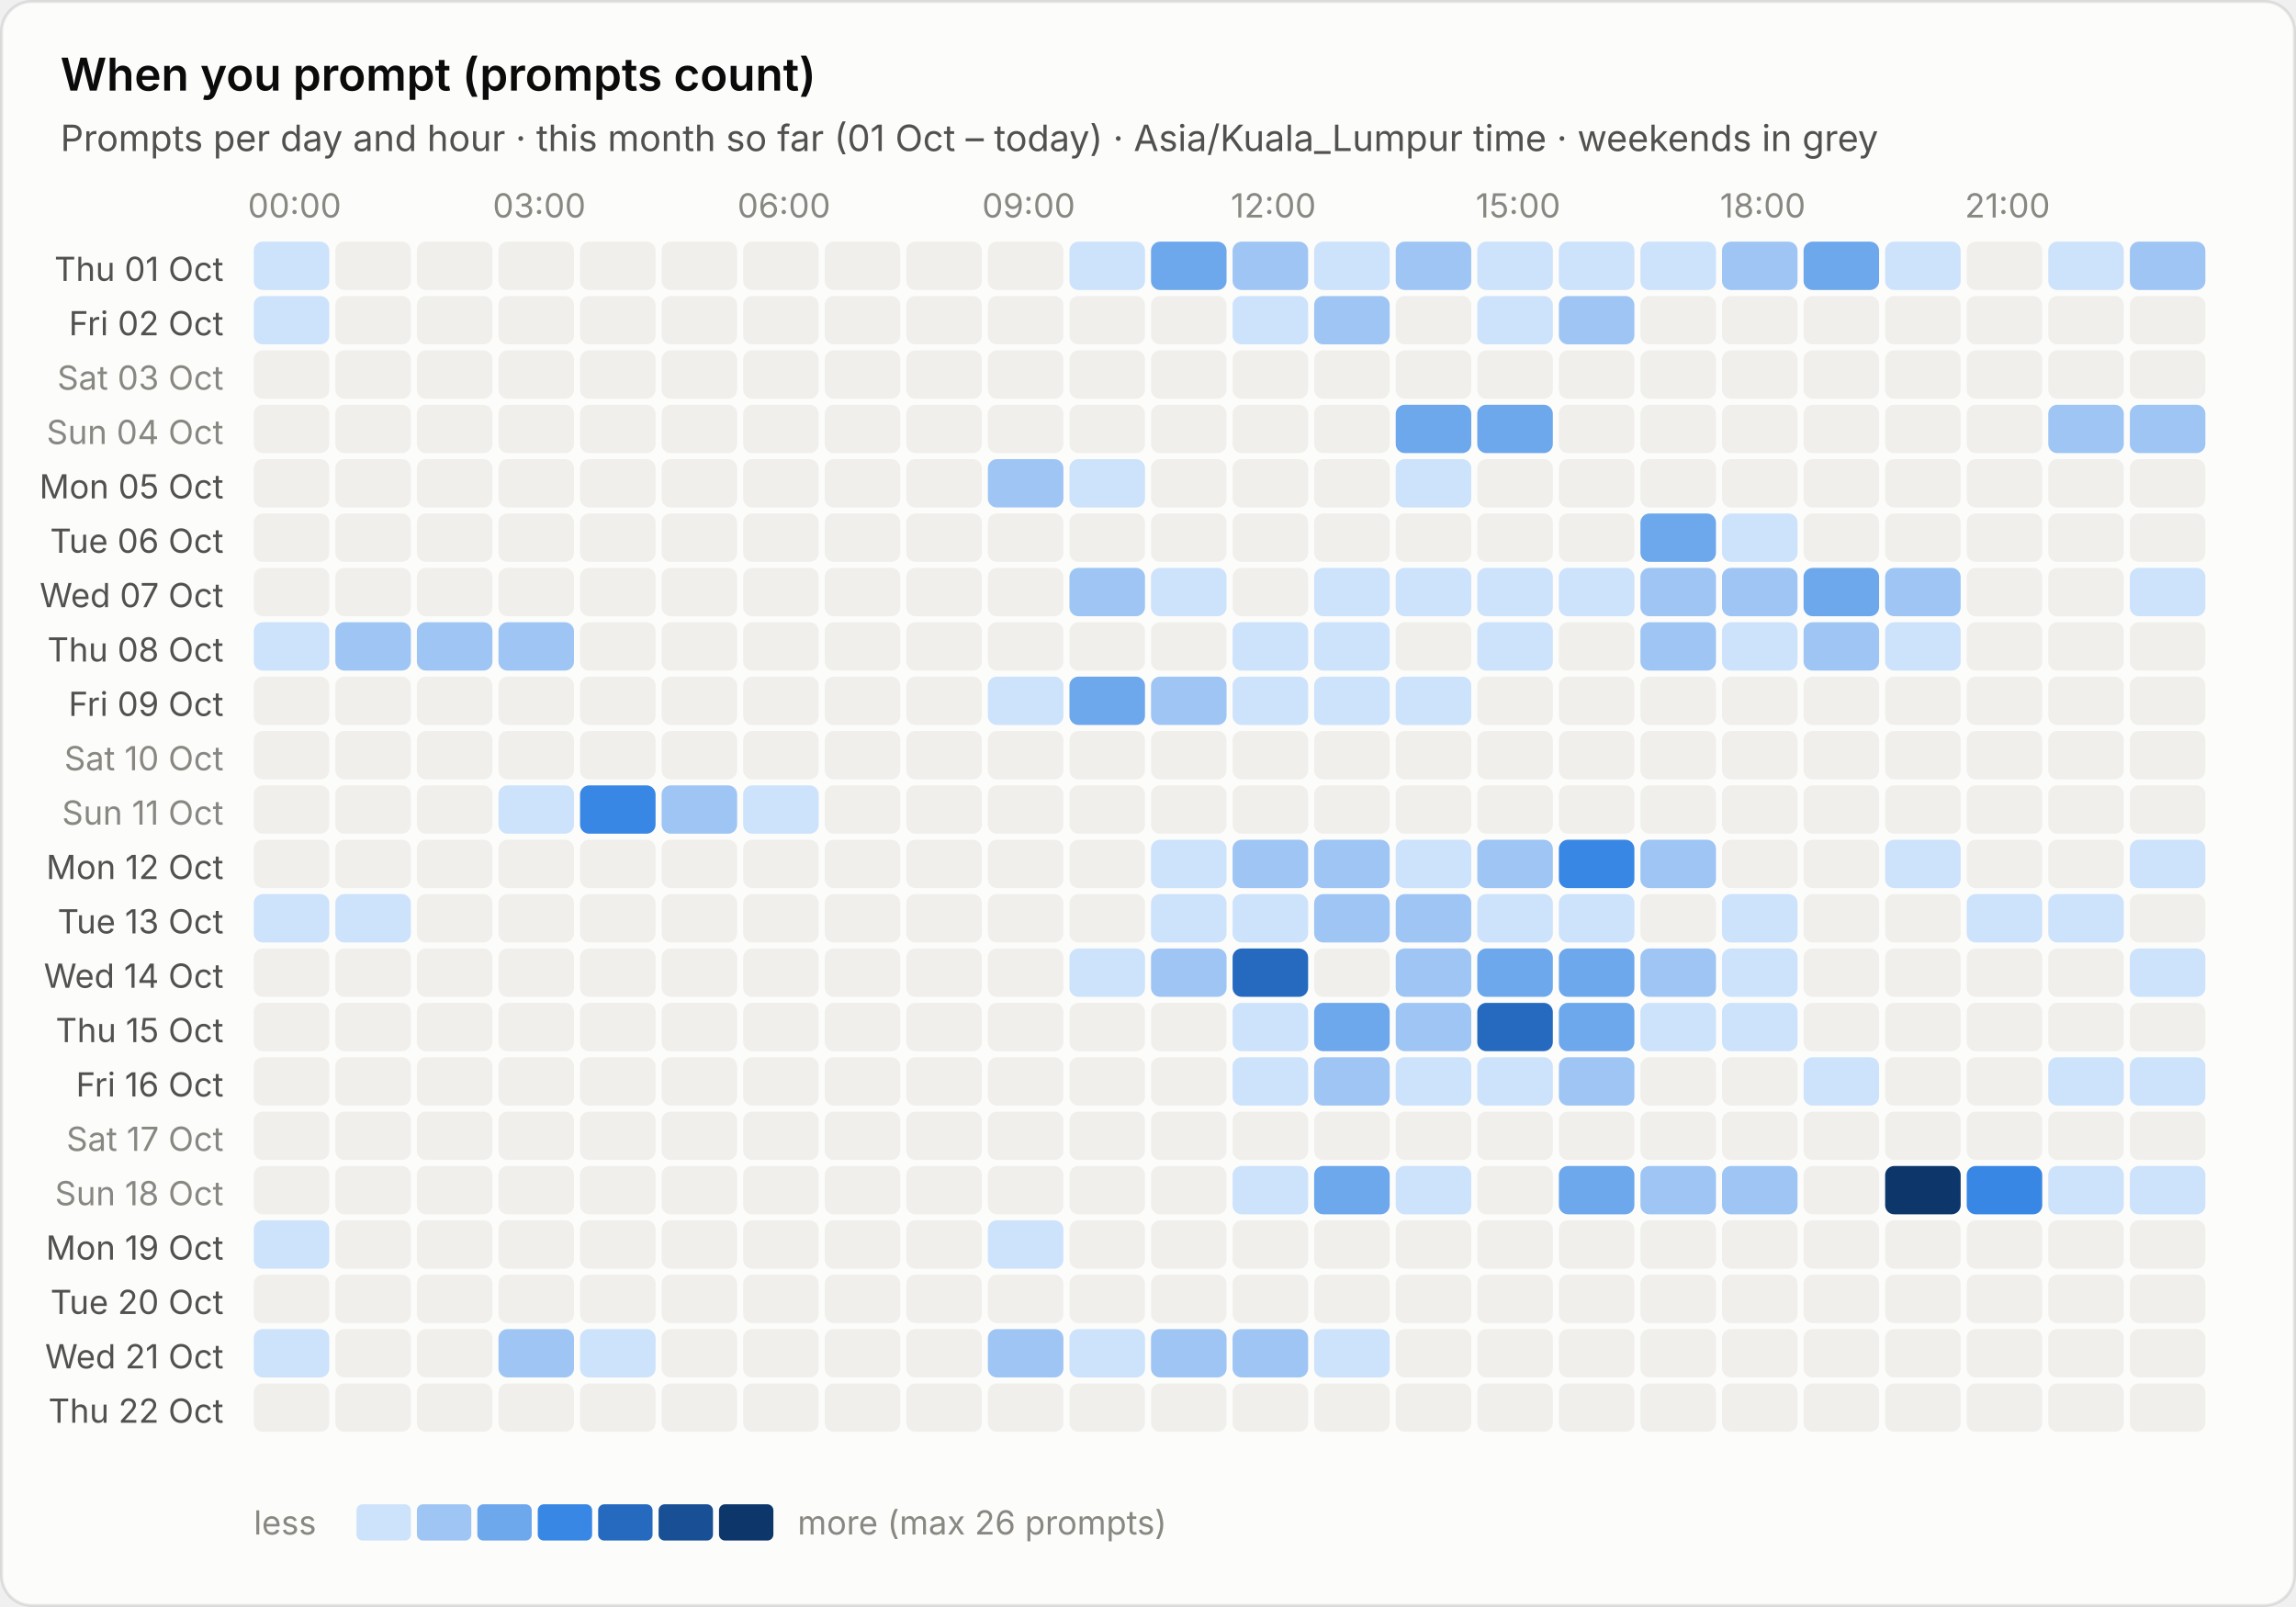
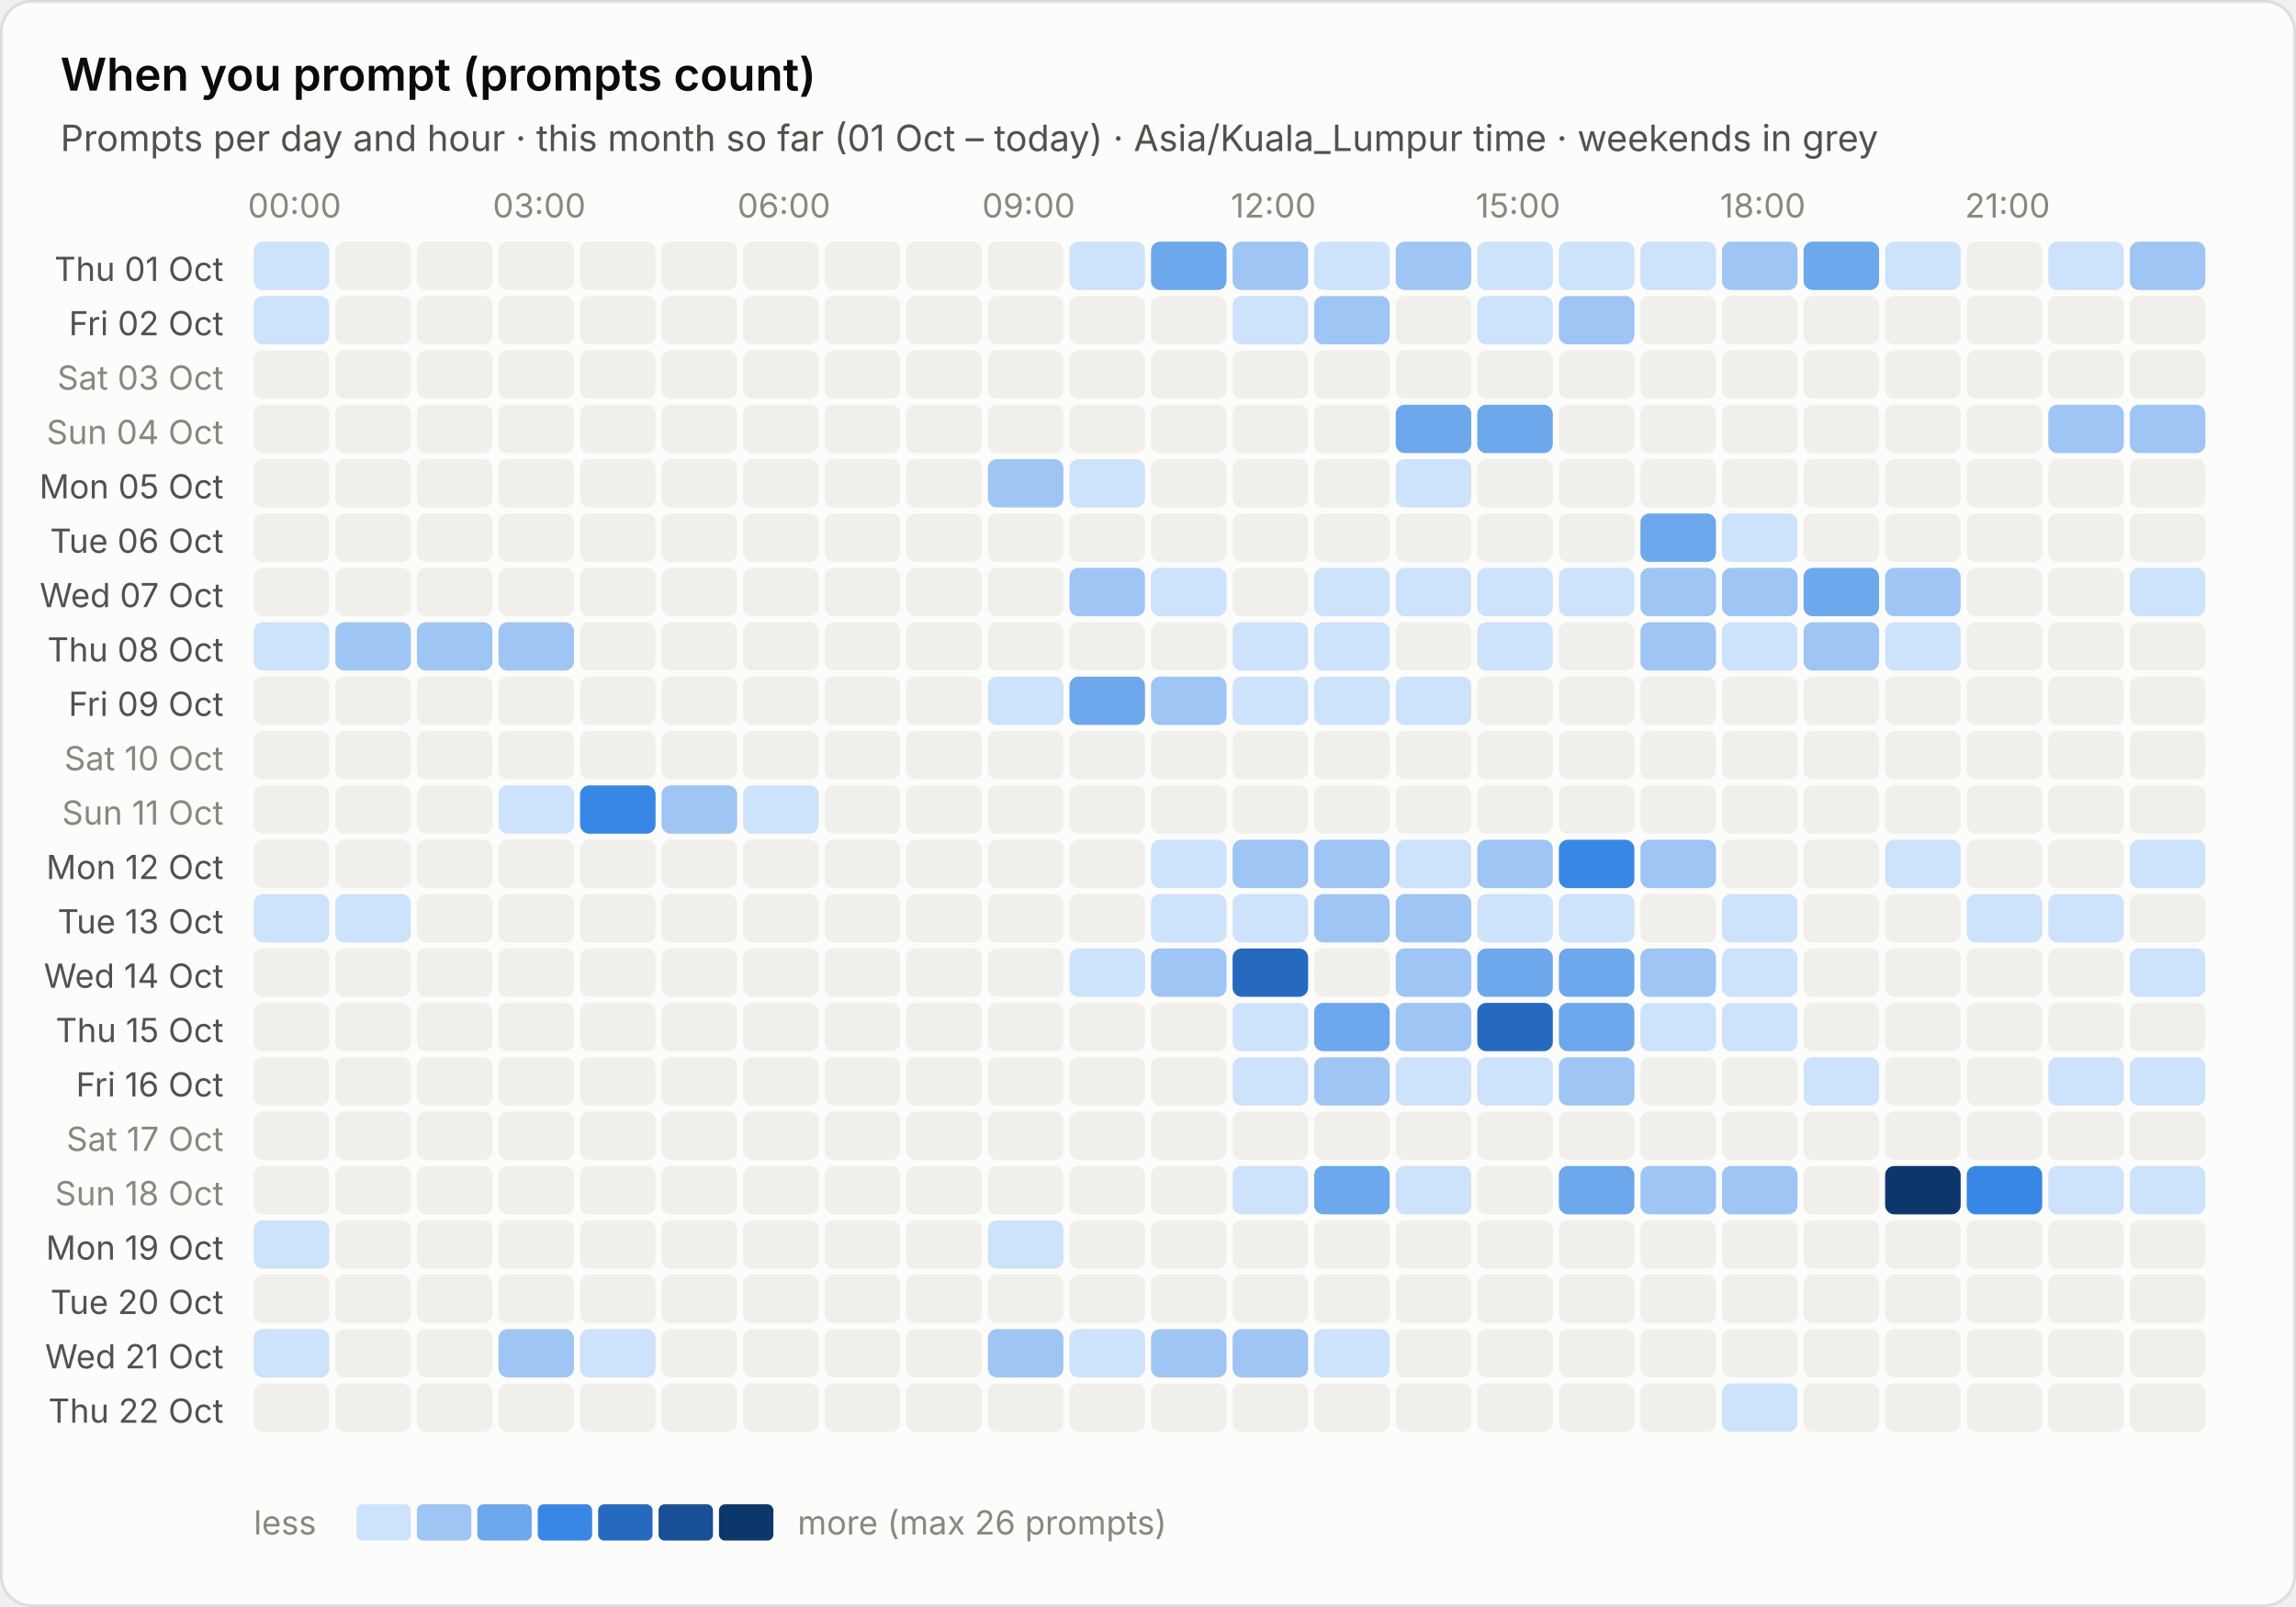
<svg xmlns="http://www.w3.org/2000/svg" viewBox="0 0 760 532" width="760" height="532" role="img" aria-label="When you prompt (prompts count)">
  <style>text{font-family:system-ui,-apple-system,"Segoe UI",sans-serif;font-variant-numeric:tabular-nums}.bg{fill:#fcfcfb;stroke:rgba(11,11,11,.10)}.tp{fill:#0b0b0b}.ts{fill:#52514e}.tm{fill:#898781}.grid{stroke:#e1e0d9;stroke-width:1}.base{stroke:#c3c2b7;stroke-width:1}.so{fill:#b5b3ad}.lo{stroke:#b5b3ad}.qe{fill:#f0efec}.ring{stroke:#fcfcfb}.area{fill-opacity:.1}.s0{fill:#2a78d6}.l0{stroke:#2a78d6}.s1{fill:#eb6834}.l1{stroke:#eb6834}.s2{fill:#1baf7a}.l2{stroke:#1baf7a}.s3{fill:#eda100}.l3{stroke:#eda100}.s4{fill:#e87ba4}.l4{stroke:#e87ba4}.s5{fill:#008300}.l5{stroke:#008300}.s6{fill:#4a3aa7}.l6{stroke:#4a3aa7}.s7{fill:#e34948}.l7{stroke:#e34948}.q0{fill:#cde2fb}.q1{fill:#9ec5f4}.q2{fill:#6da7ec}.q3{fill:#3987e5}.q4{fill:#256abf}.q5{fill:#184f95}.q6{fill:#0d366b}.r0{fill:#f8d4d4}.r1{fill:#ec8f8f}.r2{fill:#c42f2f}.a0{fill:#fbe3e3}.a1{fill:#f5b8b8}.a2{fill:#ec8f8f}.a3{fill:#d65252}.a4{fill:#a82525}.tq0{fill:#0b0b0b}.tq1{fill:#0b0b0b}.tq2{fill:#0b0b0b}.tq3{fill:#ffffff}.tq4{fill:#ffffff}.tq5{fill:#ffffff}.tq6{fill:#ffffff}.tr0{fill:#0b0b0b}.tr1{fill:#0b0b0b}.tr2{fill:#ffffff}.ta0{fill:#0b0b0b}.ta1{fill:#0b0b0b}.ta2{fill:#0b0b0b}.ta3{fill:#ffffff}.ta4{fill:#ffffff}.tw{fill:#ffffff}@media (prefers-color-scheme:dark){.bg{fill:#1a1a19;stroke:rgba(255,255,255,.10)}.tp{fill:#fff}.ts{fill:#c3c2b7}.tm{fill:#898781}.grid{stroke:#2c2c2a}.base{stroke:#383835}.so{fill:#5c5b57}.lo{stroke:#5c5b57}.qe{fill:#262624}.ring{stroke:#1a1a19}.s0{fill:#3987e5}.l0{stroke:#3987e5}.s1{fill:#d95926}.l1{stroke:#d95926}.s2{fill:#199e70}.l2{stroke:#199e70}.s3{fill:#c98500}.l3{stroke:#c98500}.s4{fill:#d55181}.l4{stroke:#d55181}.s5{fill:#008300}.l5{stroke:#008300}.s6{fill:#9085e9}.l6{stroke:#9085e9}.s7{fill:#e66767}.l7{stroke:#e66767}.q0{fill:#16263a}.q1{fill:#123a66}.q2{fill:#184f95}.q3{fill:#256abf}.q4{fill:#3987e5}.q5{fill:#6da7ec}.q6{fill:#b7d3f6}.r0{fill:#4a2023}.r1{fill:#8c2c2f}.r2{fill:#e25555}.a0{fill:#3a1a1c}.a1{fill:#5e2427}.a2{fill:#8c2c2f}.a3{fill:#c43c3f}.a4{fill:#f07070}.tq0{fill:#ffffff}.tq1{fill:#ffffff}.tq2{fill:#ffffff}.tq3{fill:#ffffff}.tq4{fill:#ffffff}.tq5{fill:#0b0b0b}.tq6{fill:#0b0b0b}.tr0{fill:#ffffff}.tr1{fill:#ffffff}.tr2{fill:#ffffff}.ta0{fill:#ffffff}.ta1{fill:#ffffff}.ta2{fill:#ffffff}.ta3{fill:#ffffff}.ta4{fill:#0b0b0b}.tw{fill:#ffffff}}</style>
  <rect class="bg" x=".5" y=".5" width="759" height="531" rx="10" />
  <text class="tp" x="20" y="30" font-size="15" font-weight="600">When you prompt (prompts count)</text>
  <text class="ts" x="20" y="50" font-size="12">Prompts per day and hour · this month so far (01 Oct – today) · Asia/Kuala_Lumpur time · weekends in grey</text>
  <text class="tm" x="97.5" y="72" font-size="11" text-anchor="middle">00:00</text>
  <text class="tm" x="178.5" y="72" font-size="11" text-anchor="middle">03:00</text>
  <text class="tm" x="259.5" y="72" font-size="11" text-anchor="middle">06:00</text>
  <text class="tm" x="340.5" y="72" font-size="11" text-anchor="middle">09:00</text>
  <text class="tm" x="421.5" y="72" font-size="11" text-anchor="middle">12:00</text>
  <text class="tm" x="502.5" y="72" font-size="11" text-anchor="middle">15:00</text>
  <text class="tm" x="583.5" y="72" font-size="11" text-anchor="middle">18:00</text>
  <text class="tm" x="664.5" y="72" font-size="11" text-anchor="middle">21:00</text>
  <text class="ts" x="74" y="93.0" font-size="11" text-anchor="end">Thu 01 Oct</text>
  <rect class="q0" x="84.0" y="80.0" width="25" height="16" rx="3" />
  <rect class="qe" x="111.0" y="80.0" width="25" height="16" rx="3" />
  <rect class="qe" x="138.0" y="80.0" width="25" height="16" rx="3" />
  <rect class="qe" x="165.0" y="80.0" width="25" height="16" rx="3" />
  <rect class="qe" x="192.0" y="80.0" width="25" height="16" rx="3" />
  <rect class="qe" x="219.0" y="80.0" width="25" height="16" rx="3" />
  <rect class="qe" x="246.0" y="80.0" width="25" height="16" rx="3" />
  <rect class="qe" x="273.0" y="80.0" width="25" height="16" rx="3" />
  <rect class="qe" x="300.0" y="80.0" width="25" height="16" rx="3" />
  <rect class="qe" x="327.0" y="80.0" width="25" height="16" rx="3" />
  <rect class="q0" x="354.0" y="80.0" width="25" height="16" rx="3" />
  <rect class="q2" x="381.0" y="80.0" width="25" height="16" rx="3" />
  <rect class="q1" x="408.0" y="80.0" width="25" height="16" rx="3" />
  <rect class="q0" x="435.0" y="80.0" width="25" height="16" rx="3" />
  <rect class="q1" x="462.0" y="80.0" width="25" height="16" rx="3" />
  <rect class="q0" x="489.0" y="80.0" width="25" height="16" rx="3" />
  <rect class="q0" x="516.0" y="80.0" width="25" height="16" rx="3" />
  <rect class="q0" x="543.0" y="80.0" width="25" height="16" rx="3" />
  <rect class="q1" x="570.0" y="80.0" width="25" height="16" rx="3" />
  <rect class="q2" x="597.0" y="80.0" width="25" height="16" rx="3" />
  <rect class="q0" x="624.0" y="80.0" width="25" height="16" rx="3" />
  <rect class="qe" x="651.0" y="80.0" width="25" height="16" rx="3" />
  <rect class="q0" x="678.0" y="80.0" width="25" height="16" rx="3" />
  <rect class="q1" x="705.0" y="80.0" width="25" height="16" rx="3" />
  <text class="ts" x="74" y="111.0" font-size="11" text-anchor="end">Fri 02 Oct</text>
  <rect class="q0" x="84.0" y="98.0" width="25" height="16" rx="3" />
  <rect class="qe" x="111.0" y="98.0" width="25" height="16" rx="3" />
  <rect class="qe" x="138.0" y="98.0" width="25" height="16" rx="3" />
  <rect class="qe" x="165.0" y="98.0" width="25" height="16" rx="3" />
  <rect class="qe" x="192.0" y="98.0" width="25" height="16" rx="3" />
  <rect class="qe" x="219.0" y="98.0" width="25" height="16" rx="3" />
  <rect class="qe" x="246.0" y="98.0" width="25" height="16" rx="3" />
  <rect class="qe" x="273.0" y="98.0" width="25" height="16" rx="3" />
  <rect class="qe" x="300.0" y="98.0" width="25" height="16" rx="3" />
  <rect class="qe" x="327.0" y="98.0" width="25" height="16" rx="3" />
  <rect class="qe" x="354.0" y="98.0" width="25" height="16" rx="3" />
  <rect class="qe" x="381.0" y="98.0" width="25" height="16" rx="3" />
  <rect class="q0" x="408.0" y="98.0" width="25" height="16" rx="3" />
  <rect class="q1" x="435.0" y="98.0" width="25" height="16" rx="3" />
  <rect class="qe" x="462.0" y="98.0" width="25" height="16" rx="3" />
  <rect class="q0" x="489.0" y="98.0" width="25" height="16" rx="3" />
  <rect class="q1" x="516.0" y="98.0" width="25" height="16" rx="3" />
  <rect class="qe" x="543.0" y="98.0" width="25" height="16" rx="3" />
  <rect class="qe" x="570.0" y="98.0" width="25" height="16" rx="3" />
  <rect class="qe" x="597.0" y="98.0" width="25" height="16" rx="3" />
  <rect class="qe" x="624.0" y="98.0" width="25" height="16" rx="3" />
  <rect class="qe" x="651.0" y="98.0" width="25" height="16" rx="3" />
  <rect class="qe" x="678.0" y="98.0" width="25" height="16" rx="3" />
  <rect class="qe" x="705.0" y="98.0" width="25" height="16" rx="3" />
  <text class="tm" x="74" y="129.0" font-size="11" text-anchor="end">Sat 03 Oct</text>
  <rect class="qe" x="84.0" y="116.0" width="25" height="16" rx="3" />
  <rect class="qe" x="111.0" y="116.0" width="25" height="16" rx="3" />
  <rect class="qe" x="138.0" y="116.0" width="25" height="16" rx="3" />
  <rect class="qe" x="165.0" y="116.0" width="25" height="16" rx="3" />
  <rect class="qe" x="192.0" y="116.0" width="25" height="16" rx="3" />
  <rect class="qe" x="219.0" y="116.0" width="25" height="16" rx="3" />
  <rect class="qe" x="246.0" y="116.0" width="25" height="16" rx="3" />
  <rect class="qe" x="273.0" y="116.0" width="25" height="16" rx="3" />
  <rect class="qe" x="300.0" y="116.0" width="25" height="16" rx="3" />
  <rect class="qe" x="327.0" y="116.0" width="25" height="16" rx="3" />
  <rect class="qe" x="354.0" y="116.0" width="25" height="16" rx="3" />
  <rect class="qe" x="381.0" y="116.0" width="25" height="16" rx="3" />
  <rect class="qe" x="408.0" y="116.0" width="25" height="16" rx="3" />
  <rect class="qe" x="435.0" y="116.0" width="25" height="16" rx="3" />
  <rect class="qe" x="462.0" y="116.0" width="25" height="16" rx="3" />
  <rect class="qe" x="489.0" y="116.0" width="25" height="16" rx="3" />
  <rect class="qe" x="516.0" y="116.0" width="25" height="16" rx="3" />
  <rect class="qe" x="543.0" y="116.0" width="25" height="16" rx="3" />
  <rect class="qe" x="570.0" y="116.0" width="25" height="16" rx="3" />
  <rect class="qe" x="597.0" y="116.0" width="25" height="16" rx="3" />
  <rect class="qe" x="624.0" y="116.0" width="25" height="16" rx="3" />
  <rect class="qe" x="651.0" y="116.0" width="25" height="16" rx="3" />
  <rect class="qe" x="678.0" y="116.0" width="25" height="16" rx="3" />
  <rect class="qe" x="705.0" y="116.0" width="25" height="16" rx="3" />
  <text class="tm" x="74" y="147.0" font-size="11" text-anchor="end">Sun 04 Oct</text>
  <rect class="qe" x="84.0" y="134.0" width="25" height="16" rx="3" />
  <rect class="qe" x="111.0" y="134.0" width="25" height="16" rx="3" />
  <rect class="qe" x="138.0" y="134.0" width="25" height="16" rx="3" />
  <rect class="qe" x="165.0" y="134.0" width="25" height="16" rx="3" />
  <rect class="qe" x="192.0" y="134.0" width="25" height="16" rx="3" />
  <rect class="qe" x="219.0" y="134.0" width="25" height="16" rx="3" />
  <rect class="qe" x="246.0" y="134.0" width="25" height="16" rx="3" />
  <rect class="qe" x="273.0" y="134.0" width="25" height="16" rx="3" />
  <rect class="qe" x="300.0" y="134.0" width="25" height="16" rx="3" />
  <rect class="qe" x="327.0" y="134.0" width="25" height="16" rx="3" />
  <rect class="qe" x="354.0" y="134.0" width="25" height="16" rx="3" />
  <rect class="qe" x="381.0" y="134.0" width="25" height="16" rx="3" />
  <rect class="qe" x="408.0" y="134.0" width="25" height="16" rx="3" />
  <rect class="qe" x="435.0" y="134.0" width="25" height="16" rx="3" />
  <rect class="q2" x="462.0" y="134.0" width="25" height="16" rx="3" />
  <rect class="q2" x="489.0" y="134.0" width="25" height="16" rx="3" />
  <rect class="qe" x="516.0" y="134.0" width="25" height="16" rx="3" />
  <rect class="qe" x="543.0" y="134.0" width="25" height="16" rx="3" />
  <rect class="qe" x="570.0" y="134.0" width="25" height="16" rx="3" />
  <rect class="qe" x="597.0" y="134.0" width="25" height="16" rx="3" />
  <rect class="qe" x="624.0" y="134.0" width="25" height="16" rx="3" />
  <rect class="qe" x="651.0" y="134.0" width="25" height="16" rx="3" />
  <rect class="q1" x="678.0" y="134.0" width="25" height="16" rx="3" />
  <rect class="q1" x="705.0" y="134.0" width="25" height="16" rx="3" />
  <text class="ts" x="74" y="165.0" font-size="11" text-anchor="end">Mon 05 Oct</text>
  <rect class="qe" x="84.0" y="152.0" width="25" height="16" rx="3" />
  <rect class="qe" x="111.0" y="152.0" width="25" height="16" rx="3" />
  <rect class="qe" x="138.0" y="152.0" width="25" height="16" rx="3" />
  <rect class="qe" x="165.0" y="152.0" width="25" height="16" rx="3" />
  <rect class="qe" x="192.0" y="152.0" width="25" height="16" rx="3" />
  <rect class="qe" x="219.0" y="152.0" width="25" height="16" rx="3" />
  <rect class="qe" x="246.0" y="152.0" width="25" height="16" rx="3" />
  <rect class="qe" x="273.0" y="152.0" width="25" height="16" rx="3" />
  <rect class="qe" x="300.0" y="152.0" width="25" height="16" rx="3" />
  <rect class="q1" x="327.0" y="152.0" width="25" height="16" rx="3" />
  <rect class="q0" x="354.0" y="152.0" width="25" height="16" rx="3" />
  <rect class="qe" x="381.0" y="152.0" width="25" height="16" rx="3" />
  <rect class="qe" x="408.0" y="152.0" width="25" height="16" rx="3" />
  <rect class="qe" x="435.0" y="152.0" width="25" height="16" rx="3" />
  <rect class="q0" x="462.0" y="152.0" width="25" height="16" rx="3" />
  <rect class="qe" x="489.0" y="152.0" width="25" height="16" rx="3" />
  <rect class="qe" x="516.0" y="152.0" width="25" height="16" rx="3" />
  <rect class="qe" x="543.0" y="152.0" width="25" height="16" rx="3" />
  <rect class="qe" x="570.0" y="152.0" width="25" height="16" rx="3" />
  <rect class="qe" x="597.0" y="152.0" width="25" height="16" rx="3" />
  <rect class="qe" x="624.0" y="152.0" width="25" height="16" rx="3" />
  <rect class="qe" x="651.0" y="152.0" width="25" height="16" rx="3" />
  <rect class="qe" x="678.0" y="152.0" width="25" height="16" rx="3" />
  <rect class="qe" x="705.0" y="152.0" width="25" height="16" rx="3" />
  <text class="ts" x="74" y="183.0" font-size="11" text-anchor="end">Tue 06 Oct</text>
  <rect class="qe" x="84.0" y="170.0" width="25" height="16" rx="3" />
  <rect class="qe" x="111.0" y="170.0" width="25" height="16" rx="3" />
  <rect class="qe" x="138.0" y="170.0" width="25" height="16" rx="3" />
  <rect class="qe" x="165.0" y="170.0" width="25" height="16" rx="3" />
  <rect class="qe" x="192.0" y="170.0" width="25" height="16" rx="3" />
  <rect class="qe" x="219.0" y="170.0" width="25" height="16" rx="3" />
  <rect class="qe" x="246.0" y="170.0" width="25" height="16" rx="3" />
  <rect class="qe" x="273.0" y="170.0" width="25" height="16" rx="3" />
  <rect class="qe" x="300.0" y="170.0" width="25" height="16" rx="3" />
  <rect class="qe" x="327.0" y="170.0" width="25" height="16" rx="3" />
  <rect class="qe" x="354.0" y="170.0" width="25" height="16" rx="3" />
  <rect class="qe" x="381.0" y="170.0" width="25" height="16" rx="3" />
  <rect class="qe" x="408.0" y="170.0" width="25" height="16" rx="3" />
  <rect class="qe" x="435.0" y="170.0" width="25" height="16" rx="3" />
  <rect class="qe" x="462.0" y="170.0" width="25" height="16" rx="3" />
  <rect class="qe" x="489.0" y="170.0" width="25" height="16" rx="3" />
  <rect class="qe" x="516.0" y="170.0" width="25" height="16" rx="3" />
  <rect class="q2" x="543.0" y="170.0" width="25" height="16" rx="3" />
  <rect class="q0" x="570.0" y="170.0" width="25" height="16" rx="3" />
  <rect class="qe" x="597.0" y="170.0" width="25" height="16" rx="3" />
  <rect class="qe" x="624.0" y="170.0" width="25" height="16" rx="3" />
  <rect class="qe" x="651.0" y="170.0" width="25" height="16" rx="3" />
  <rect class="qe" x="678.0" y="170.0" width="25" height="16" rx="3" />
  <rect class="qe" x="705.0" y="170.0" width="25" height="16" rx="3" />
  <text class="ts" x="74" y="201.0" font-size="11" text-anchor="end">Wed 07 Oct</text>
  <rect class="qe" x="84.0" y="188.0" width="25" height="16" rx="3" />
  <rect class="qe" x="111.0" y="188.0" width="25" height="16" rx="3" />
  <rect class="qe" x="138.0" y="188.0" width="25" height="16" rx="3" />
  <rect class="qe" x="165.0" y="188.0" width="25" height="16" rx="3" />
  <rect class="qe" x="192.0" y="188.0" width="25" height="16" rx="3" />
  <rect class="qe" x="219.0" y="188.0" width="25" height="16" rx="3" />
  <rect class="qe" x="246.0" y="188.0" width="25" height="16" rx="3" />
  <rect class="qe" x="273.0" y="188.0" width="25" height="16" rx="3" />
  <rect class="qe" x="300.0" y="188.0" width="25" height="16" rx="3" />
  <rect class="qe" x="327.0" y="188.0" width="25" height="16" rx="3" />
  <rect class="q1" x="354.0" y="188.0" width="25" height="16" rx="3" />
  <rect class="q0" x="381.0" y="188.0" width="25" height="16" rx="3" />
  <rect class="qe" x="408.0" y="188.0" width="25" height="16" rx="3" />
  <rect class="q0" x="435.0" y="188.0" width="25" height="16" rx="3" />
  <rect class="q0" x="462.0" y="188.0" width="25" height="16" rx="3" />
  <rect class="q0" x="489.0" y="188.0" width="25" height="16" rx="3" />
  <rect class="q0" x="516.0" y="188.0" width="25" height="16" rx="3" />
  <rect class="q1" x="543.0" y="188.0" width="25" height="16" rx="3" />
  <rect class="q1" x="570.0" y="188.0" width="25" height="16" rx="3" />
  <rect class="q2" x="597.0" y="188.0" width="25" height="16" rx="3" />
  <rect class="q1" x="624.0" y="188.0" width="25" height="16" rx="3" />
  <rect class="qe" x="651.0" y="188.0" width="25" height="16" rx="3" />
  <rect class="qe" x="678.0" y="188.0" width="25" height="16" rx="3" />
  <rect class="q0" x="705.0" y="188.0" width="25" height="16" rx="3" />
  <text class="ts" x="74" y="219.0" font-size="11" text-anchor="end">Thu 08 Oct</text>
  <rect class="q0" x="84.0" y="206.0" width="25" height="16" rx="3" />
  <rect class="q1" x="111.0" y="206.0" width="25" height="16" rx="3" />
  <rect class="q1" x="138.0" y="206.0" width="25" height="16" rx="3" />
  <rect class="q1" x="165.0" y="206.0" width="25" height="16" rx="3" />
  <rect class="qe" x="192.0" y="206.0" width="25" height="16" rx="3" />
  <rect class="qe" x="219.0" y="206.0" width="25" height="16" rx="3" />
  <rect class="qe" x="246.0" y="206.0" width="25" height="16" rx="3" />
  <rect class="qe" x="273.0" y="206.0" width="25" height="16" rx="3" />
  <rect class="qe" x="300.0" y="206.0" width="25" height="16" rx="3" />
  <rect class="qe" x="327.0" y="206.0" width="25" height="16" rx="3" />
  <rect class="qe" x="354.0" y="206.0" width="25" height="16" rx="3" />
  <rect class="qe" x="381.0" y="206.0" width="25" height="16" rx="3" />
  <rect class="q0" x="408.0" y="206.0" width="25" height="16" rx="3" />
  <rect class="q0" x="435.0" y="206.0" width="25" height="16" rx="3" />
  <rect class="qe" x="462.0" y="206.0" width="25" height="16" rx="3" />
  <rect class="q0" x="489.0" y="206.0" width="25" height="16" rx="3" />
  <rect class="qe" x="516.0" y="206.0" width="25" height="16" rx="3" />
  <rect class="q1" x="543.0" y="206.0" width="25" height="16" rx="3" />
  <rect class="q0" x="570.0" y="206.0" width="25" height="16" rx="3" />
  <rect class="q1" x="597.0" y="206.0" width="25" height="16" rx="3" />
  <rect class="q0" x="624.0" y="206.0" width="25" height="16" rx="3" />
  <rect class="qe" x="651.0" y="206.0" width="25" height="16" rx="3" />
  <rect class="qe" x="678.0" y="206.0" width="25" height="16" rx="3" />
  <rect class="qe" x="705.0" y="206.0" width="25" height="16" rx="3" />
  <text class="ts" x="74" y="237.0" font-size="11" text-anchor="end">Fri 09 Oct</text>
  <rect class="qe" x="84.0" y="224.0" width="25" height="16" rx="3" />
  <rect class="qe" x="111.0" y="224.0" width="25" height="16" rx="3" />
  <rect class="qe" x="138.0" y="224.0" width="25" height="16" rx="3" />
  <rect class="qe" x="165.0" y="224.0" width="25" height="16" rx="3" />
  <rect class="qe" x="192.0" y="224.0" width="25" height="16" rx="3" />
  <rect class="qe" x="219.0" y="224.0" width="25" height="16" rx="3" />
  <rect class="qe" x="246.0" y="224.0" width="25" height="16" rx="3" />
  <rect class="qe" x="273.0" y="224.0" width="25" height="16" rx="3" />
  <rect class="qe" x="300.0" y="224.0" width="25" height="16" rx="3" />
  <rect class="q0" x="327.0" y="224.0" width="25" height="16" rx="3" />
  <rect class="q2" x="354.0" y="224.0" width="25" height="16" rx="3" />
  <rect class="q1" x="381.0" y="224.0" width="25" height="16" rx="3" />
  <rect class="q0" x="408.0" y="224.0" width="25" height="16" rx="3" />
  <rect class="q0" x="435.0" y="224.0" width="25" height="16" rx="3" />
  <rect class="q0" x="462.0" y="224.0" width="25" height="16" rx="3" />
  <rect class="qe" x="489.0" y="224.0" width="25" height="16" rx="3" />
  <rect class="qe" x="516.0" y="224.0" width="25" height="16" rx="3" />
  <rect class="qe" x="543.0" y="224.0" width="25" height="16" rx="3" />
  <rect class="qe" x="570.0" y="224.0" width="25" height="16" rx="3" />
  <rect class="qe" x="597.0" y="224.0" width="25" height="16" rx="3" />
  <rect class="qe" x="624.0" y="224.0" width="25" height="16" rx="3" />
  <rect class="qe" x="651.0" y="224.0" width="25" height="16" rx="3" />
  <rect class="qe" x="678.0" y="224.0" width="25" height="16" rx="3" />
  <rect class="qe" x="705.0" y="224.0" width="25" height="16" rx="3" />
  <text class="tm" x="74" y="255.0" font-size="11" text-anchor="end">Sat 10 Oct</text>
  <rect class="qe" x="84.0" y="242.0" width="25" height="16" rx="3" />
  <rect class="qe" x="111.0" y="242.0" width="25" height="16" rx="3" />
  <rect class="qe" x="138.0" y="242.0" width="25" height="16" rx="3" />
  <rect class="qe" x="165.0" y="242.0" width="25" height="16" rx="3" />
  <rect class="qe" x="192.0" y="242.0" width="25" height="16" rx="3" />
  <rect class="qe" x="219.0" y="242.0" width="25" height="16" rx="3" />
  <rect class="qe" x="246.0" y="242.0" width="25" height="16" rx="3" />
  <rect class="qe" x="273.0" y="242.0" width="25" height="16" rx="3" />
  <rect class="qe" x="300.0" y="242.0" width="25" height="16" rx="3" />
  <rect class="qe" x="327.0" y="242.0" width="25" height="16" rx="3" />
  <rect class="qe" x="354.0" y="242.0" width="25" height="16" rx="3" />
  <rect class="qe" x="381.0" y="242.0" width="25" height="16" rx="3" />
  <rect class="qe" x="408.0" y="242.0" width="25" height="16" rx="3" />
  <rect class="qe" x="435.0" y="242.0" width="25" height="16" rx="3" />
  <rect class="qe" x="462.0" y="242.0" width="25" height="16" rx="3" />
  <rect class="qe" x="489.0" y="242.0" width="25" height="16" rx="3" />
  <rect class="qe" x="516.0" y="242.0" width="25" height="16" rx="3" />
  <rect class="qe" x="543.0" y="242.0" width="25" height="16" rx="3" />
  <rect class="qe" x="570.0" y="242.0" width="25" height="16" rx="3" />
  <rect class="qe" x="597.0" y="242.0" width="25" height="16" rx="3" />
  <rect class="qe" x="624.0" y="242.0" width="25" height="16" rx="3" />
  <rect class="qe" x="651.0" y="242.0" width="25" height="16" rx="3" />
  <rect class="qe" x="678.0" y="242.0" width="25" height="16" rx="3" />
  <rect class="qe" x="705.0" y="242.0" width="25" height="16" rx="3" />
  <text class="tm" x="74" y="273.0" font-size="11" text-anchor="end">Sun 11 Oct</text>
  <rect class="qe" x="84.0" y="260.0" width="25" height="16" rx="3" />
  <rect class="qe" x="111.0" y="260.0" width="25" height="16" rx="3" />
  <rect class="qe" x="138.0" y="260.0" width="25" height="16" rx="3" />
  <rect class="q0" x="165.0" y="260.0" width="25" height="16" rx="3" />
  <rect class="q3" x="192.0" y="260.0" width="25" height="16" rx="3" />
  <rect class="q1" x="219.0" y="260.0" width="25" height="16" rx="3" />
  <rect class="q0" x="246.0" y="260.0" width="25" height="16" rx="3" />
  <rect class="qe" x="273.0" y="260.0" width="25" height="16" rx="3" />
  <rect class="qe" x="300.0" y="260.0" width="25" height="16" rx="3" />
  <rect class="qe" x="327.0" y="260.0" width="25" height="16" rx="3" />
  <rect class="qe" x="354.0" y="260.0" width="25" height="16" rx="3" />
  <rect class="qe" x="381.0" y="260.0" width="25" height="16" rx="3" />
  <rect class="qe" x="408.0" y="260.0" width="25" height="16" rx="3" />
  <rect class="qe" x="435.0" y="260.0" width="25" height="16" rx="3" />
  <rect class="qe" x="462.0" y="260.0" width="25" height="16" rx="3" />
  <rect class="qe" x="489.0" y="260.0" width="25" height="16" rx="3" />
  <rect class="qe" x="516.0" y="260.0" width="25" height="16" rx="3" />
  <rect class="qe" x="543.0" y="260.0" width="25" height="16" rx="3" />
  <rect class="qe" x="570.0" y="260.0" width="25" height="16" rx="3" />
  <rect class="qe" x="597.0" y="260.0" width="25" height="16" rx="3" />
  <rect class="qe" x="624.0" y="260.0" width="25" height="16" rx="3" />
  <rect class="qe" x="651.0" y="260.0" width="25" height="16" rx="3" />
  <rect class="qe" x="678.0" y="260.0" width="25" height="16" rx="3" />
  <rect class="qe" x="705.0" y="260.0" width="25" height="16" rx="3" />
  <text class="ts" x="74" y="291.0" font-size="11" text-anchor="end">Mon 12 Oct</text>
  <rect class="qe" x="84.0" y="278.0" width="25" height="16" rx="3" />
  <rect class="qe" x="111.0" y="278.0" width="25" height="16" rx="3" />
  <rect class="qe" x="138.0" y="278.0" width="25" height="16" rx="3" />
  <rect class="qe" x="165.0" y="278.0" width="25" height="16" rx="3" />
  <rect class="qe" x="192.0" y="278.0" width="25" height="16" rx="3" />
  <rect class="qe" x="219.0" y="278.0" width="25" height="16" rx="3" />
  <rect class="qe" x="246.0" y="278.0" width="25" height="16" rx="3" />
  <rect class="qe" x="273.0" y="278.0" width="25" height="16" rx="3" />
  <rect class="qe" x="300.0" y="278.0" width="25" height="16" rx="3" />
  <rect class="qe" x="327.0" y="278.0" width="25" height="16" rx="3" />
  <rect class="qe" x="354.0" y="278.0" width="25" height="16" rx="3" />
  <rect class="q0" x="381.0" y="278.0" width="25" height="16" rx="3" />
  <rect class="q1" x="408.0" y="278.0" width="25" height="16" rx="3" />
  <rect class="q1" x="435.0" y="278.0" width="25" height="16" rx="3" />
  <rect class="q0" x="462.0" y="278.0" width="25" height="16" rx="3" />
  <rect class="q1" x="489.0" y="278.0" width="25" height="16" rx="3" />
  <rect class="q3" x="516.0" y="278.0" width="25" height="16" rx="3" />
  <rect class="q1" x="543.0" y="278.0" width="25" height="16" rx="3" />
  <rect class="qe" x="570.0" y="278.0" width="25" height="16" rx="3" />
  <rect class="qe" x="597.0" y="278.0" width="25" height="16" rx="3" />
  <rect class="q0" x="624.0" y="278.0" width="25" height="16" rx="3" />
  <rect class="qe" x="651.0" y="278.0" width="25" height="16" rx="3" />
  <rect class="qe" x="678.0" y="278.0" width="25" height="16" rx="3" />
  <rect class="q0" x="705.0" y="278.0" width="25" height="16" rx="3" />
  <text class="ts" x="74" y="309.0" font-size="11" text-anchor="end">Tue 13 Oct</text>
  <rect class="q0" x="84.0" y="296.0" width="25" height="16" rx="3" />
  <rect class="q0" x="111.0" y="296.0" width="25" height="16" rx="3" />
  <rect class="qe" x="138.0" y="296.0" width="25" height="16" rx="3" />
  <rect class="qe" x="165.0" y="296.0" width="25" height="16" rx="3" />
  <rect class="qe" x="192.0" y="296.0" width="25" height="16" rx="3" />
  <rect class="qe" x="219.0" y="296.0" width="25" height="16" rx="3" />
  <rect class="qe" x="246.0" y="296.0" width="25" height="16" rx="3" />
  <rect class="qe" x="273.0" y="296.0" width="25" height="16" rx="3" />
  <rect class="qe" x="300.0" y="296.0" width="25" height="16" rx="3" />
  <rect class="qe" x="327.0" y="296.0" width="25" height="16" rx="3" />
  <rect class="qe" x="354.0" y="296.0" width="25" height="16" rx="3" />
  <rect class="q0" x="381.0" y="296.0" width="25" height="16" rx="3" />
  <rect class="q0" x="408.0" y="296.0" width="25" height="16" rx="3" />
  <rect class="q1" x="435.0" y="296.0" width="25" height="16" rx="3" />
  <rect class="q1" x="462.0" y="296.0" width="25" height="16" rx="3" />
  <rect class="q0" x="489.0" y="296.0" width="25" height="16" rx="3" />
  <rect class="q0" x="516.0" y="296.0" width="25" height="16" rx="3" />
  <rect class="qe" x="543.0" y="296.0" width="25" height="16" rx="3" />
  <rect class="q0" x="570.0" y="296.0" width="25" height="16" rx="3" />
  <rect class="qe" x="597.0" y="296.0" width="25" height="16" rx="3" />
  <rect class="qe" x="624.0" y="296.0" width="25" height="16" rx="3" />
  <rect class="q0" x="651.0" y="296.0" width="25" height="16" rx="3" />
  <rect class="q0" x="678.0" y="296.0" width="25" height="16" rx="3" />
  <rect class="qe" x="705.0" y="296.0" width="25" height="16" rx="3" />
  <text class="ts" x="74" y="327.0" font-size="11" text-anchor="end">Wed 14 Oct</text>
  <rect class="qe" x="84.0" y="314.0" width="25" height="16" rx="3" />
  <rect class="qe" x="111.0" y="314.0" width="25" height="16" rx="3" />
  <rect class="qe" x="138.0" y="314.0" width="25" height="16" rx="3" />
  <rect class="qe" x="165.0" y="314.0" width="25" height="16" rx="3" />
  <rect class="qe" x="192.0" y="314.0" width="25" height="16" rx="3" />
  <rect class="qe" x="219.0" y="314.0" width="25" height="16" rx="3" />
  <rect class="qe" x="246.0" y="314.0" width="25" height="16" rx="3" />
  <rect class="qe" x="273.0" y="314.0" width="25" height="16" rx="3" />
  <rect class="qe" x="300.0" y="314.0" width="25" height="16" rx="3" />
  <rect class="qe" x="327.0" y="314.0" width="25" height="16" rx="3" />
  <rect class="q0" x="354.0" y="314.0" width="25" height="16" rx="3" />
  <rect class="q1" x="381.0" y="314.0" width="25" height="16" rx="3" />
  <rect class="q4" x="408.0" y="314.0" width="25" height="16" rx="3" />
  <rect class="qe" x="435.0" y="314.0" width="25" height="16" rx="3" />
  <rect class="q1" x="462.0" y="314.0" width="25" height="16" rx="3" />
  <rect class="q2" x="489.0" y="314.0" width="25" height="16" rx="3" />
  <rect class="q2" x="516.0" y="314.0" width="25" height="16" rx="3" />
  <rect class="q1" x="543.0" y="314.0" width="25" height="16" rx="3" />
  <rect class="q0" x="570.0" y="314.0" width="25" height="16" rx="3" />
  <rect class="qe" x="597.0" y="314.0" width="25" height="16" rx="3" />
  <rect class="qe" x="624.0" y="314.0" width="25" height="16" rx="3" />
  <rect class="qe" x="651.0" y="314.0" width="25" height="16" rx="3" />
  <rect class="qe" x="678.0" y="314.0" width="25" height="16" rx="3" />
  <rect class="q0" x="705.0" y="314.0" width="25" height="16" rx="3" />
  <text class="ts" x="74" y="345.0" font-size="11" text-anchor="end">Thu 15 Oct</text>
  <rect class="qe" x="84.0" y="332.0" width="25" height="16" rx="3" />
  <rect class="qe" x="111.0" y="332.0" width="25" height="16" rx="3" />
  <rect class="qe" x="138.0" y="332.0" width="25" height="16" rx="3" />
  <rect class="qe" x="165.0" y="332.0" width="25" height="16" rx="3" />
  <rect class="qe" x="192.0" y="332.0" width="25" height="16" rx="3" />
  <rect class="qe" x="219.0" y="332.0" width="25" height="16" rx="3" />
  <rect class="qe" x="246.0" y="332.0" width="25" height="16" rx="3" />
  <rect class="qe" x="273.0" y="332.0" width="25" height="16" rx="3" />
  <rect class="qe" x="300.0" y="332.0" width="25" height="16" rx="3" />
  <rect class="qe" x="327.0" y="332.0" width="25" height="16" rx="3" />
  <rect class="qe" x="354.0" y="332.0" width="25" height="16" rx="3" />
  <rect class="qe" x="381.0" y="332.0" width="25" height="16" rx="3" />
  <rect class="q0" x="408.0" y="332.0" width="25" height="16" rx="3" />
  <rect class="q2" x="435.0" y="332.0" width="25" height="16" rx="3" />
  <rect class="q1" x="462.0" y="332.0" width="25" height="16" rx="3" />
  <rect class="q4" x="489.0" y="332.0" width="25" height="16" rx="3" />
  <rect class="q2" x="516.0" y="332.0" width="25" height="16" rx="3" />
  <rect class="q0" x="543.0" y="332.0" width="25" height="16" rx="3" />
  <rect class="q0" x="570.0" y="332.0" width="25" height="16" rx="3" />
  <rect class="qe" x="597.0" y="332.0" width="25" height="16" rx="3" />
  <rect class="qe" x="624.0" y="332.0" width="25" height="16" rx="3" />
  <rect class="qe" x="651.0" y="332.0" width="25" height="16" rx="3" />
  <rect class="qe" x="678.0" y="332.0" width="25" height="16" rx="3" />
  <rect class="qe" x="705.0" y="332.0" width="25" height="16" rx="3" />
  <text class="ts" x="74" y="363.0" font-size="11" text-anchor="end">Fri 16 Oct</text>
  <rect class="qe" x="84.0" y="350.0" width="25" height="16" rx="3" />
  <rect class="qe" x="111.0" y="350.0" width="25" height="16" rx="3" />
  <rect class="qe" x="138.0" y="350.0" width="25" height="16" rx="3" />
  <rect class="qe" x="165.0" y="350.0" width="25" height="16" rx="3" />
  <rect class="qe" x="192.0" y="350.0" width="25" height="16" rx="3" />
  <rect class="qe" x="219.0" y="350.0" width="25" height="16" rx="3" />
  <rect class="qe" x="246.0" y="350.0" width="25" height="16" rx="3" />
  <rect class="qe" x="273.0" y="350.0" width="25" height="16" rx="3" />
  <rect class="qe" x="300.0" y="350.0" width="25" height="16" rx="3" />
  <rect class="qe" x="327.0" y="350.0" width="25" height="16" rx="3" />
  <rect class="qe" x="354.0" y="350.0" width="25" height="16" rx="3" />
  <rect class="qe" x="381.0" y="350.0" width="25" height="16" rx="3" />
  <rect class="q0" x="408.0" y="350.0" width="25" height="16" rx="3" />
  <rect class="q1" x="435.0" y="350.0" width="25" height="16" rx="3" />
  <rect class="q0" x="462.0" y="350.0" width="25" height="16" rx="3" />
  <rect class="q0" x="489.0" y="350.0" width="25" height="16" rx="3" />
  <rect class="q1" x="516.0" y="350.0" width="25" height="16" rx="3" />
  <rect class="qe" x="543.0" y="350.0" width="25" height="16" rx="3" />
  <rect class="qe" x="570.0" y="350.0" width="25" height="16" rx="3" />
  <rect class="q0" x="597.0" y="350.0" width="25" height="16" rx="3" />
  <rect class="qe" x="624.0" y="350.0" width="25" height="16" rx="3" />
  <rect class="qe" x="651.0" y="350.0" width="25" height="16" rx="3" />
  <rect class="q0" x="678.0" y="350.0" width="25" height="16" rx="3" />
  <rect class="q0" x="705.0" y="350.0" width="25" height="16" rx="3" />
  <text class="tm" x="74" y="381.0" font-size="11" text-anchor="end">Sat 17 Oct</text>
  <rect class="qe" x="84.0" y="368.0" width="25" height="16" rx="3" />
  <rect class="qe" x="111.0" y="368.0" width="25" height="16" rx="3" />
  <rect class="qe" x="138.0" y="368.0" width="25" height="16" rx="3" />
  <rect class="qe" x="165.0" y="368.0" width="25" height="16" rx="3" />
  <rect class="qe" x="192.0" y="368.0" width="25" height="16" rx="3" />
  <rect class="qe" x="219.0" y="368.0" width="25" height="16" rx="3" />
  <rect class="qe" x="246.0" y="368.0" width="25" height="16" rx="3" />
  <rect class="qe" x="273.0" y="368.0" width="25" height="16" rx="3" />
  <rect class="qe" x="300.0" y="368.0" width="25" height="16" rx="3" />
  <rect class="qe" x="327.0" y="368.0" width="25" height="16" rx="3" />
  <rect class="qe" x="354.0" y="368.0" width="25" height="16" rx="3" />
  <rect class="qe" x="381.0" y="368.0" width="25" height="16" rx="3" />
  <rect class="qe" x="408.0" y="368.0" width="25" height="16" rx="3" />
  <rect class="qe" x="435.0" y="368.0" width="25" height="16" rx="3" />
  <rect class="qe" x="462.0" y="368.0" width="25" height="16" rx="3" />
  <rect class="qe" x="489.0" y="368.0" width="25" height="16" rx="3" />
  <rect class="qe" x="516.0" y="368.0" width="25" height="16" rx="3" />
  <rect class="qe" x="543.0" y="368.0" width="25" height="16" rx="3" />
  <rect class="qe" x="570.0" y="368.0" width="25" height="16" rx="3" />
  <rect class="qe" x="597.0" y="368.0" width="25" height="16" rx="3" />
  <rect class="qe" x="624.0" y="368.0" width="25" height="16" rx="3" />
  <rect class="qe" x="651.0" y="368.0" width="25" height="16" rx="3" />
  <rect class="qe" x="678.0" y="368.0" width="25" height="16" rx="3" />
  <rect class="qe" x="705.0" y="368.0" width="25" height="16" rx="3" />
  <text class="tm" x="74" y="399.0" font-size="11" text-anchor="end">Sun 18 Oct</text>
  <rect class="qe" x="84.0" y="386.0" width="25" height="16" rx="3" />
  <rect class="qe" x="111.0" y="386.0" width="25" height="16" rx="3" />
  <rect class="qe" x="138.0" y="386.0" width="25" height="16" rx="3" />
  <rect class="qe" x="165.0" y="386.0" width="25" height="16" rx="3" />
  <rect class="qe" x="192.0" y="386.0" width="25" height="16" rx="3" />
  <rect class="qe" x="219.0" y="386.0" width="25" height="16" rx="3" />
  <rect class="qe" x="246.0" y="386.0" width="25" height="16" rx="3" />
  <rect class="qe" x="273.0" y="386.0" width="25" height="16" rx="3" />
  <rect class="qe" x="300.0" y="386.0" width="25" height="16" rx="3" />
  <rect class="qe" x="327.0" y="386.0" width="25" height="16" rx="3" />
  <rect class="qe" x="354.0" y="386.0" width="25" height="16" rx="3" />
  <rect class="qe" x="381.0" y="386.0" width="25" height="16" rx="3" />
  <rect class="q0" x="408.0" y="386.0" width="25" height="16" rx="3" />
  <rect class="q2" x="435.0" y="386.0" width="25" height="16" rx="3" />
  <rect class="q0" x="462.0" y="386.0" width="25" height="16" rx="3" />
  <rect class="qe" x="489.0" y="386.0" width="25" height="16" rx="3" />
  <rect class="q2" x="516.0" y="386.0" width="25" height="16" rx="3" />
  <rect class="q1" x="543.0" y="386.0" width="25" height="16" rx="3" />
  <rect class="q1" x="570.0" y="386.0" width="25" height="16" rx="3" />
  <rect class="qe" x="597.0" y="386.0" width="25" height="16" rx="3" />
  <rect class="q6" x="624.0" y="386.0" width="25" height="16" rx="3" />
  <rect class="q3" x="651.0" y="386.0" width="25" height="16" rx="3" />
  <rect class="q0" x="678.0" y="386.0" width="25" height="16" rx="3" />
  <rect class="q0" x="705.0" y="386.0" width="25" height="16" rx="3" />
  <text class="ts" x="74" y="417.0" font-size="11" text-anchor="end">Mon 19 Oct</text>
  <rect class="q0" x="84.0" y="404.0" width="25" height="16" rx="3" />
  <rect class="qe" x="111.0" y="404.0" width="25" height="16" rx="3" />
  <rect class="qe" x="138.0" y="404.0" width="25" height="16" rx="3" />
  <rect class="qe" x="165.0" y="404.0" width="25" height="16" rx="3" />
  <rect class="qe" x="192.0" y="404.0" width="25" height="16" rx="3" />
  <rect class="qe" x="219.0" y="404.0" width="25" height="16" rx="3" />
  <rect class="qe" x="246.0" y="404.0" width="25" height="16" rx="3" />
  <rect class="qe" x="273.0" y="404.0" width="25" height="16" rx="3" />
  <rect class="qe" x="300.0" y="404.0" width="25" height="16" rx="3" />
  <rect class="q0" x="327.0" y="404.0" width="25" height="16" rx="3" />
  <rect class="qe" x="354.0" y="404.0" width="25" height="16" rx="3" />
  <rect class="qe" x="381.0" y="404.0" width="25" height="16" rx="3" />
  <rect class="qe" x="408.0" y="404.0" width="25" height="16" rx="3" />
  <rect class="qe" x="435.0" y="404.0" width="25" height="16" rx="3" />
  <rect class="qe" x="462.0" y="404.0" width="25" height="16" rx="3" />
  <rect class="qe" x="489.0" y="404.0" width="25" height="16" rx="3" />
  <rect class="qe" x="516.0" y="404.0" width="25" height="16" rx="3" />
  <rect class="qe" x="543.0" y="404.0" width="25" height="16" rx="3" />
  <rect class="qe" x="570.0" y="404.0" width="25" height="16" rx="3" />
  <rect class="qe" x="597.0" y="404.0" width="25" height="16" rx="3" />
  <rect class="qe" x="624.0" y="404.0" width="25" height="16" rx="3" />
  <rect class="qe" x="651.0" y="404.0" width="25" height="16" rx="3" />
  <rect class="qe" x="678.0" y="404.0" width="25" height="16" rx="3" />
  <rect class="qe" x="705.0" y="404.0" width="25" height="16" rx="3" />
  <text class="ts" x="74" y="435.0" font-size="11" text-anchor="end">Tue 20 Oct</text>
  <rect class="qe" x="84.0" y="422.0" width="25" height="16" rx="3" />
  <rect class="qe" x="111.0" y="422.0" width="25" height="16" rx="3" />
  <rect class="qe" x="138.0" y="422.0" width="25" height="16" rx="3" />
  <rect class="qe" x="165.0" y="422.0" width="25" height="16" rx="3" />
  <rect class="qe" x="192.0" y="422.0" width="25" height="16" rx="3" />
  <rect class="qe" x="219.0" y="422.0" width="25" height="16" rx="3" />
  <rect class="qe" x="246.0" y="422.0" width="25" height="16" rx="3" />
  <rect class="qe" x="273.0" y="422.0" width="25" height="16" rx="3" />
  <rect class="qe" x="300.0" y="422.0" width="25" height="16" rx="3" />
  <rect class="qe" x="327.0" y="422.0" width="25" height="16" rx="3" />
  <rect class="qe" x="354.0" y="422.0" width="25" height="16" rx="3" />
  <rect class="qe" x="381.0" y="422.0" width="25" height="16" rx="3" />
  <rect class="qe" x="408.0" y="422.0" width="25" height="16" rx="3" />
  <rect class="qe" x="435.0" y="422.0" width="25" height="16" rx="3" />
  <rect class="qe" x="462.0" y="422.0" width="25" height="16" rx="3" />
  <rect class="qe" x="489.0" y="422.0" width="25" height="16" rx="3" />
  <rect class="qe" x="516.0" y="422.0" width="25" height="16" rx="3" />
  <rect class="qe" x="543.0" y="422.0" width="25" height="16" rx="3" />
  <rect class="qe" x="570.0" y="422.0" width="25" height="16" rx="3" />
  <rect class="qe" x="597.0" y="422.0" width="25" height="16" rx="3" />
  <rect class="qe" x="624.0" y="422.0" width="25" height="16" rx="3" />
  <rect class="qe" x="651.0" y="422.0" width="25" height="16" rx="3" />
  <rect class="qe" x="678.0" y="422.0" width="25" height="16" rx="3" />
  <rect class="qe" x="705.0" y="422.0" width="25" height="16" rx="3" />
  <text class="ts" x="74" y="453.0" font-size="11" text-anchor="end">Wed 21 Oct</text>
  <rect class="q0" x="84.0" y="440.0" width="25" height="16" rx="3" />
  <rect class="qe" x="111.0" y="440.0" width="25" height="16" rx="3" />
  <rect class="qe" x="138.0" y="440.0" width="25" height="16" rx="3" />
  <rect class="q1" x="165.0" y="440.0" width="25" height="16" rx="3" />
  <rect class="q0" x="192.0" y="440.0" width="25" height="16" rx="3" />
  <rect class="qe" x="219.0" y="440.0" width="25" height="16" rx="3" />
  <rect class="qe" x="246.0" y="440.0" width="25" height="16" rx="3" />
  <rect class="qe" x="273.0" y="440.0" width="25" height="16" rx="3" />
  <rect class="qe" x="300.0" y="440.0" width="25" height="16" rx="3" />
  <rect class="q1" x="327.0" y="440.0" width="25" height="16" rx="3" />
  <rect class="q0" x="354.0" y="440.0" width="25" height="16" rx="3" />
  <rect class="q1" x="381.0" y="440.0" width="25" height="16" rx="3" />
  <rect class="q1" x="408.0" y="440.0" width="25" height="16" rx="3" />
  <rect class="q0" x="435.0" y="440.0" width="25" height="16" rx="3" />
  <rect class="qe" x="462.0" y="440.0" width="25" height="16" rx="3" />
  <rect class="qe" x="489.0" y="440.0" width="25" height="16" rx="3" />
  <rect class="qe" x="516.0" y="440.0" width="25" height="16" rx="3" />
  <rect class="qe" x="543.0" y="440.0" width="25" height="16" rx="3" />
  <rect class="qe" x="570.0" y="440.0" width="25" height="16" rx="3" />
  <rect class="qe" x="597.0" y="440.0" width="25" height="16" rx="3" />
  <rect class="qe" x="624.0" y="440.0" width="25" height="16" rx="3" />
  <rect class="qe" x="651.0" y="440.0" width="25" height="16" rx="3" />
  <rect class="qe" x="678.0" y="440.0" width="25" height="16" rx="3" />
  <rect class="qe" x="705.0" y="440.0" width="25" height="16" rx="3" />
  <text class="ts" x="74" y="471.0" font-size="11" text-anchor="end">Thu 22 Oct</text>
  <rect class="qe" x="84.0" y="458.0" width="25" height="16" rx="3" />
  <rect class="qe" x="111.0" y="458.0" width="25" height="16" rx="3" />
  <rect class="qe" x="138.0" y="458.0" width="25" height="16" rx="3" />
  <rect class="qe" x="165.0" y="458.0" width="25" height="16" rx="3" />
  <rect class="qe" x="192.0" y="458.0" width="25" height="16" rx="3" />
  <rect class="qe" x="219.0" y="458.0" width="25" height="16" rx="3" />
  <rect class="qe" x="246.0" y="458.0" width="25" height="16" rx="3" />
  <rect class="qe" x="273.0" y="458.0" width="25" height="16" rx="3" />
  <rect class="qe" x="300.0" y="458.0" width="25" height="16" rx="3" />
  <rect class="qe" x="327.0" y="458.0" width="25" height="16" rx="3" />
  <rect class="qe" x="354.0" y="458.0" width="25" height="16" rx="3" />
  <rect class="qe" x="381.0" y="458.0" width="25" height="16" rx="3" />
  <rect class="qe" x="408.0" y="458.0" width="25" height="16" rx="3" />
  <rect class="qe" x="435.0" y="458.0" width="25" height="16" rx="3" />
  <rect class="qe" x="462.0" y="458.0" width="25" height="16" rx="3" />
  <rect class="qe" x="489.0" y="458.0" width="25" height="16" rx="3" />
  <rect class="qe" x="516.0" y="458.0" width="25" height="16" rx="3" />
  <rect class="qe" x="543.0" y="458.0" width="25" height="16" rx="3" />
-   <rect class="qe" x="570.0" y="458.0" width="25" height="16" rx="3" />
+   <rect class="q0" x="570.0" y="458.0" width="25" height="16" rx="3" />
  <rect class="qe" x="597.0" y="458.0" width="25" height="16" rx="3" />
  <rect class="qe" x="624.0" y="458.0" width="25" height="16" rx="3" />
  <rect class="qe" x="651.0" y="458.0" width="25" height="16" rx="3" />
  <rect class="qe" x="678.0" y="458.0" width="25" height="16" rx="3" />
  <rect class="qe" x="705.0" y="458.0" width="25" height="16" rx="3" />
  <text class="tm" x="84" y="508" font-size="11">less</text>
  <rect class="q0" x="118" y="498" width="18" height="12" rx="2" />
  <rect class="q1" x="138" y="498" width="18" height="12" rx="2" />
  <rect class="q2" x="158" y="498" width="18" height="12" rx="2" />
  <rect class="q3" x="178" y="498" width="18" height="12" rx="2" />
  <rect class="q4" x="198" y="498" width="18" height="12" rx="2" />
  <rect class="q5" x="218" y="498" width="18" height="12" rx="2" />
  <rect class="q6" x="238" y="498" width="18" height="12" rx="2" />
  <text class="tm" x="264" y="508" font-size="11">more (max 26 prompts)</text>
</svg>
